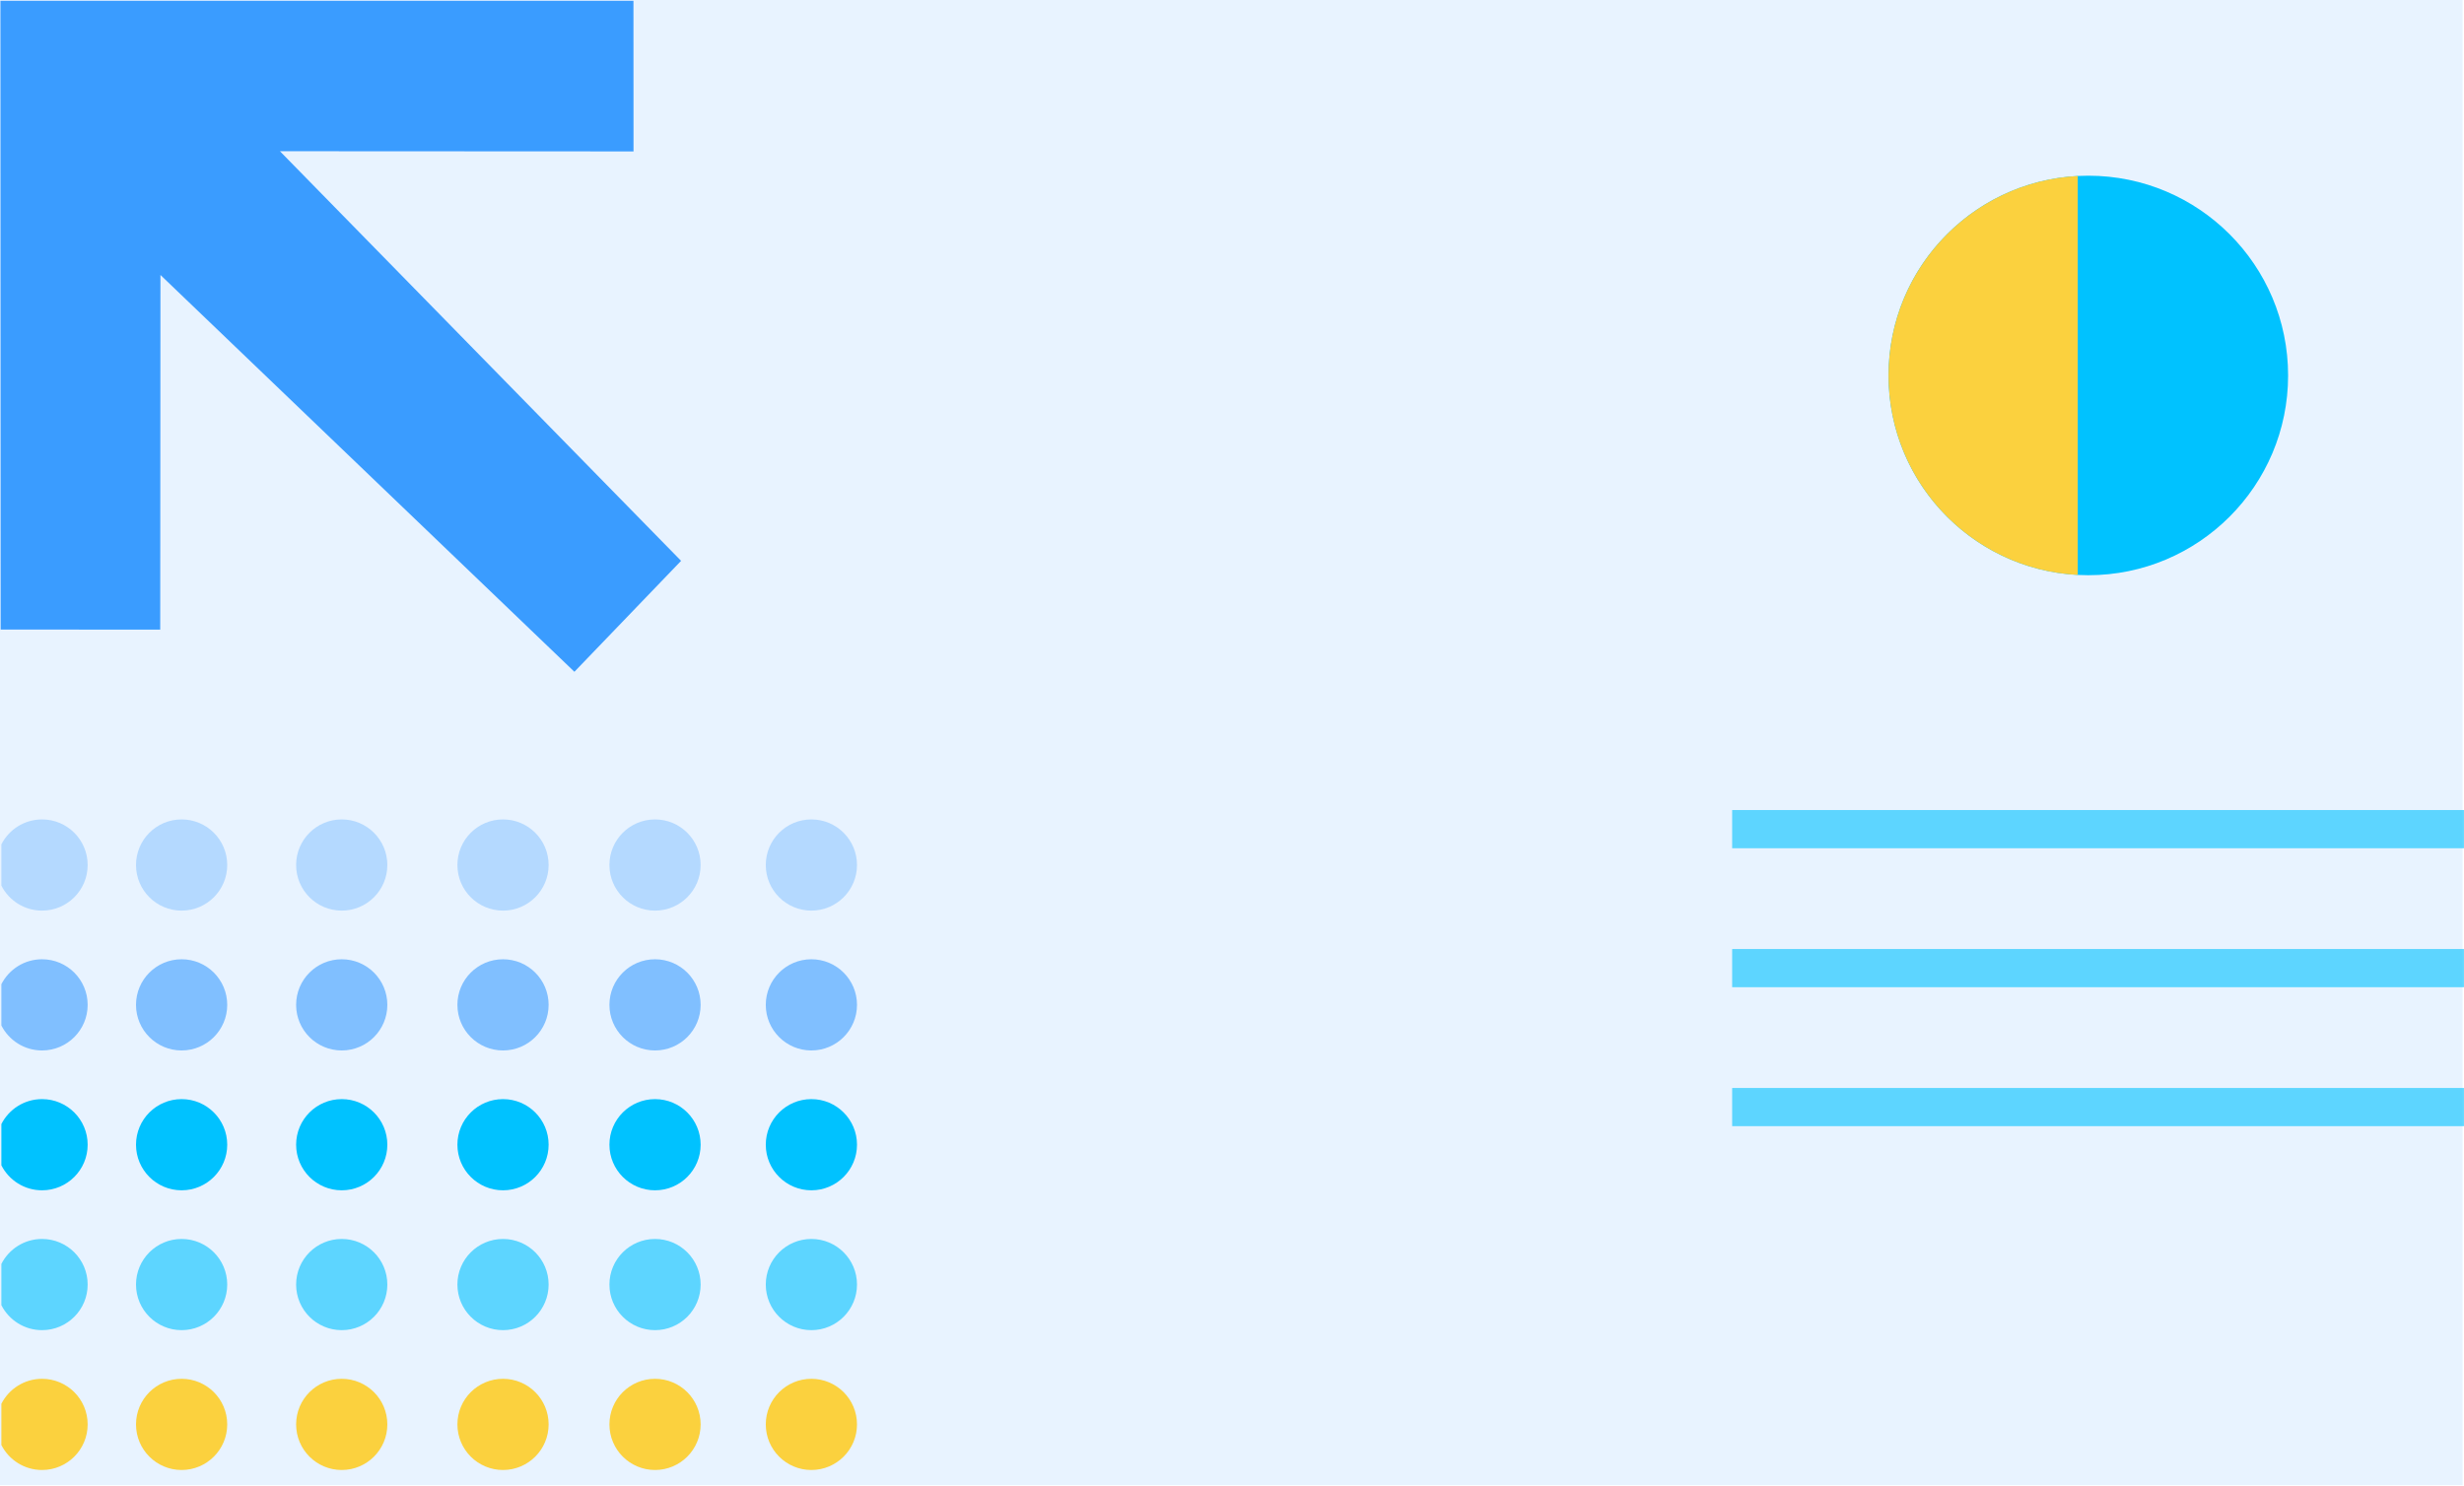
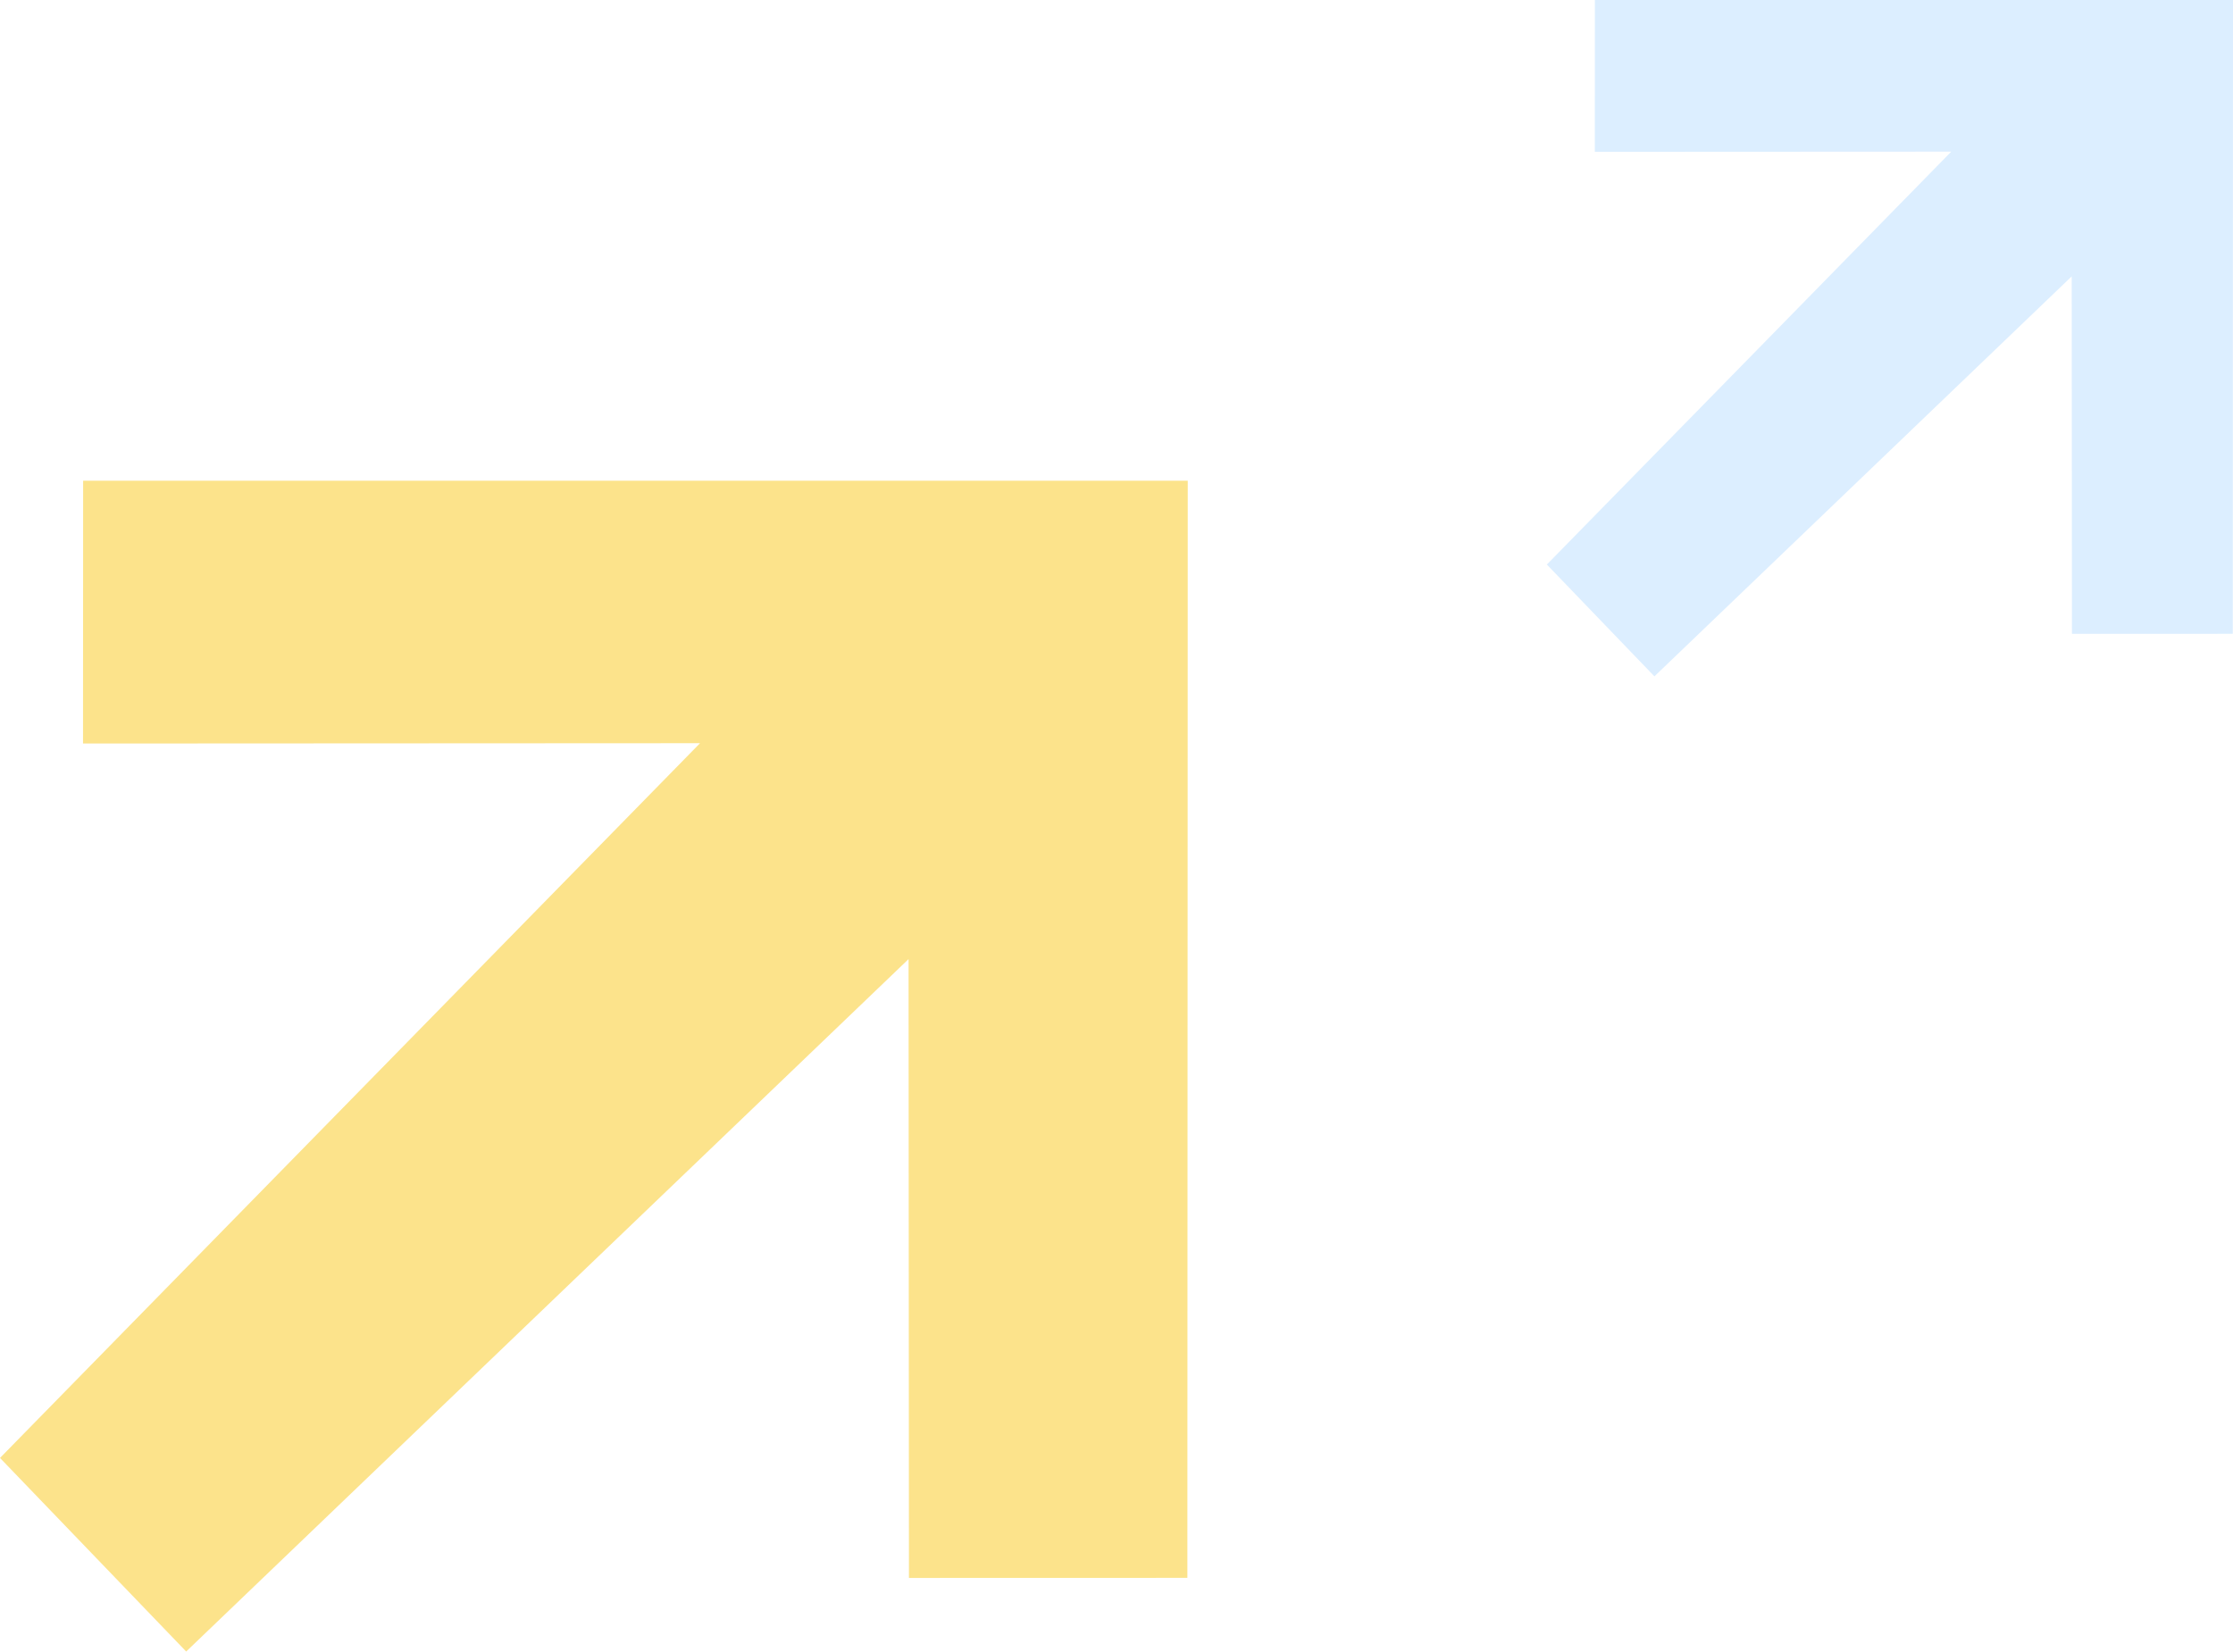
- <svg xmlns="http://www.w3.org/2000/svg" xml:space="preserve" width="263.337mm" height="158.75mm" version="1.1" style="shape-rendering:geometricPrecision; text-rendering:geometricPrecision; image-rendering:optimizeQuality; fill-rule:evenodd; clip-rule:evenodd" viewBox="0 0 26333.72 15875.01">
+ <svg xmlns="http://www.w3.org/2000/svg" xml:space="preserve" width="158.75mm" height="117.441mm" version="1.1" style="shape-rendering:geometricPrecision; text-rendering:geometricPrecision; image-rendering:optimizeQuality; fill-rule:evenodd; clip-rule:evenodd" viewBox="0 0 15875 11744.06">
  <defs>
    <style type="text/css">
   
-     .fil6 {fill: #3A9CFF;}
-     .fil0 {    fill: #3A9CFF;
-     opacity: 0.12;}
-     .fil2 {fill: #3A9CFF;
-     opacity: 0.6;}
-     .fil1 {    fill: #3A9CFF;
-     opacity: 0.3;}
-     .fil5 {fill: #FBD13E;}
-     .fil3 {fill: #00C2FF;}
-     .fil4 {    fill: #00C2FF;
-     opacity: 0.6;}
+     .fil0 {fill:#fce38b}
+     .fil1 {fill:#dceeff}
   
  </style>
  </defs>
  <g id="Layer_x0020_1">
-     <g id="_1607317290528">
-       <polygon class="fil0" points="-0,0 26319.09,0 26319.09,15875.01 -0,15875.01 " />
-       <g>
-         <path class="fil1" d="M449.4 8759.12c269.2,0 487.41,218.21 487.41,487.41 0,269.19 -218.21,487.4 -487.41,487.4 -189.82,0 -354.28,-108.53 -434.77,-266.91l0 -440.98c80.49,-158.39 244.95,-266.92 434.77,-266.92z" />
-         <path class="fil2" d="M449.4 10254c269.2,0 487.41,218.21 487.41,487.4 0,269.19 -218.21,487.4 -487.41,487.4 -189.82,0 -354.28,-108.52 -434.77,-266.91l0 -440.98c80.49,-158.39 244.95,-266.91 434.77,-266.91z" />
-         <path class="fil3" d="M449.4 11748.87c269.2,0 487.41,218.21 487.41,487.41 0,269.19 -218.21,487.4 -487.41,487.4 -189.82,0 -354.28,-108.53 -434.77,-266.91l0 -440.98c80.49,-158.39 244.95,-266.92 434.77,-266.92z" />
-         <path class="fil4" d="M449.4 13243.75c269.2,0 487.41,218.21 487.41,487.4 0,269.2 -218.21,487.41 -487.41,487.41 -189.82,0 -354.28,-108.53 -434.77,-266.92l0 -440.98c80.49,-158.38 244.95,-266.91 434.77,-266.91z" />
-         <path class="fil5" d="M449.4 14738.63c269.2,0 487.41,218.21 487.41,487.4 0,269.19 -218.21,487.4 -487.41,487.4 -189.82,0 -354.28,-108.52 -434.77,-266.91l0 -440.98c80.49,-158.39 244.95,-266.91 434.77,-266.91z" />
-         <path class="fil1" d="M1941.02 8759.12c269.19,0 487.4,218.21 487.4,487.41 0,269.19 -218.21,487.4 -487.4,487.4 -269.2,0 -487.41,-218.21 -487.41,-487.4 0,-269.2 218.21,-487.41 487.41,-487.41z" />
-         <path class="fil2" d="M1941.02 10254c269.19,0 487.4,218.21 487.4,487.4 0,269.19 -218.21,487.4 -487.4,487.4 -269.2,0 -487.41,-218.21 -487.41,-487.4 0,-269.19 218.21,-487.4 487.41,-487.4z" />
-         <path class="fil3" d="M1941.02 11748.87c269.19,0 487.4,218.21 487.4,487.41 0,269.19 -218.21,487.4 -487.4,487.4 -269.2,0 -487.41,-218.21 -487.41,-487.4 0,-269.2 218.21,-487.41 487.41,-487.41z" />
-         <path class="fil4" d="M1941.02 13243.75c269.19,0 487.4,218.21 487.4,487.4 0,269.2 -218.21,487.41 -487.4,487.41 -269.2,0 -487.41,-218.21 -487.41,-487.41 0,-269.19 218.21,-487.4 487.41,-487.4z" />
-         <path class="fil5" d="M1941.02 14738.63c269.19,0 487.4,218.21 487.4,487.4 0,269.19 -218.21,487.4 -487.4,487.4 -269.2,0 -487.41,-218.21 -487.41,-487.4 0,-269.19 218.21,-487.4 487.41,-487.4z" />
-         <path class="fil1" d="M3652.21 8759.12c269.19,0 487.4,218.21 487.4,487.41 0,269.19 -218.21,487.4 -487.4,487.4 -269.19,0 -487.4,-218.21 -487.4,-487.4 0,-269.2 218.21,-487.41 487.4,-487.41z" />
-         <path class="fil2" d="M3652.21 10254c269.19,0 487.4,218.21 487.4,487.4 0,269.19 -218.21,487.4 -487.4,487.4 -269.19,0 -487.4,-218.21 -487.4,-487.4 0,-269.19 218.21,-487.4 487.4,-487.4z" />
-         <path class="fil3" d="M3652.21 11748.87c269.19,0 487.4,218.21 487.4,487.41 0,269.19 -218.21,487.4 -487.4,487.4 -269.19,0 -487.4,-218.21 -487.4,-487.4 0,-269.2 218.21,-487.41 487.4,-487.41z" />
-         <path class="fil4" d="M3652.21 13243.75c269.19,0 487.4,218.21 487.4,487.4 0,269.2 -218.21,487.41 -487.4,487.41 -269.19,0 -487.4,-218.21 -487.4,-487.41 0,-269.19 218.21,-487.4 487.4,-487.4z" />
-         <path class="fil5" d="M3652.21 14738.63c269.19,0 487.4,218.21 487.4,487.4 0,269.19 -218.21,487.4 -487.4,487.4 -269.19,0 -487.4,-218.21 -487.4,-487.4 0,-269.19 218.21,-487.4 487.4,-487.4z" />
-         <path class="fil1" d="M5375.93 8759.12c269.19,0 487.4,218.21 487.4,487.41 0,269.19 -218.21,487.4 -487.4,487.4 -269.2,0 -487.41,-218.21 -487.41,-487.4 0,-269.2 218.21,-487.41 487.41,-487.41z" />
-         <path class="fil2" d="M5375.93 10254c269.19,0 487.4,218.21 487.4,487.4 0,269.19 -218.21,487.4 -487.4,487.4 -269.2,0 -487.41,-218.21 -487.41,-487.4 0,-269.19 218.21,-487.4 487.41,-487.4z" />
-         <path class="fil3" d="M5375.93 11748.87c269.19,0 487.4,218.21 487.4,487.41 0,269.19 -218.21,487.4 -487.4,487.4 -269.2,0 -487.41,-218.21 -487.41,-487.4 0,-269.2 218.21,-487.41 487.41,-487.41z" />
-         <path class="fil4" d="M5375.93 13243.75c269.19,0 487.4,218.21 487.4,487.4 0,269.2 -218.21,487.41 -487.4,487.41 -269.2,0 -487.41,-218.21 -487.41,-487.41 0,-269.19 218.21,-487.4 487.41,-487.4z" />
-         <path class="fil5" d="M5375.93 14738.63c269.19,0 487.4,218.21 487.4,487.4 0,269.19 -218.21,487.4 -487.4,487.4 -269.2,0 -487.41,-218.21 -487.41,-487.4 0,-269.19 218.21,-487.4 487.41,-487.4z" />
-         <path class="fil1" d="M7000.6 8759.12c269.19,0 487.41,218.21 487.41,487.41 0,269.19 -218.22,487.4 -487.41,487.4 -269.19,0 -487.4,-218.21 -487.4,-487.4 0,-269.2 218.21,-487.41 487.4,-487.41z" />
-         <path class="fil2" d="M7000.6 10254c269.19,0 487.41,218.21 487.41,487.4 0,269.19 -218.22,487.4 -487.41,487.4 -269.19,0 -487.4,-218.21 -487.4,-487.4 0,-269.19 218.21,-487.4 487.4,-487.4z" />
-         <path class="fil3" d="M7000.6 11748.87c269.19,0 487.41,218.21 487.41,487.41 0,269.19 -218.22,487.4 -487.41,487.4 -269.19,0 -487.4,-218.21 -487.4,-487.4 0,-269.2 218.21,-487.41 487.4,-487.41z" />
-         <path class="fil4" d="M7000.6 13243.75c269.19,0 487.41,218.21 487.41,487.4 0,269.2 -218.22,487.41 -487.41,487.41 -269.19,0 -487.4,-218.21 -487.4,-487.41 0,-269.19 218.21,-487.4 487.4,-487.4z" />
-         <path class="fil5" d="M7000.6 14738.63c269.19,0 487.41,218.21 487.41,487.4 0,269.19 -218.22,487.4 -487.41,487.4 -269.19,0 -487.4,-218.21 -487.4,-487.4 0,-269.19 218.21,-487.4 487.4,-487.4z" />
-         <path class="fil1" d="M8671.62 8759.12c269.19,0 487.4,218.21 487.4,487.41 0,269.19 -218.21,487.4 -487.4,487.4 -269.19,0 -487.4,-218.21 -487.4,-487.4 0,-269.2 218.21,-487.41 487.4,-487.41z" />
-         <path class="fil2" d="M8671.62 10254c269.19,0 487.4,218.21 487.4,487.4 0,269.19 -218.21,487.4 -487.4,487.4 -269.19,0 -487.4,-218.21 -487.4,-487.4 0,-269.19 218.21,-487.4 487.4,-487.4z" />
-         <path class="fil3" d="M8671.62 11748.87c269.19,0 487.4,218.21 487.4,487.41 0,269.19 -218.21,487.4 -487.4,487.4 -269.19,0 -487.4,-218.21 -487.4,-487.4 0,-269.2 218.21,-487.41 487.4,-487.41z" />
-         <path class="fil4" d="M8671.62 13243.75c269.19,0 487.4,218.21 487.4,487.4 0,269.2 -218.21,487.41 -487.4,487.41 -269.19,0 -487.4,-218.21 -487.4,-487.41 0,-269.19 218.21,-487.4 487.4,-487.4z" />
-         <path class="fil5" d="M8671.62 14738.63c269.19,0 487.4,218.21 487.4,487.4 0,269.19 -218.21,487.4 -487.4,487.4 -269.19,0 -487.4,-218.21 -487.4,-487.4 0,-269.19 218.21,-487.4 487.4,-487.4z" />
-       </g>
-       <rect class="fil4" x="18512.25" y="8658.94" width="7821.47" height="408.35" />
-       <rect class="fil4" x="18512.25" y="10144.31" width="7821.47" height="408.35" />
-       <rect class="fil4" x="18512.25" y="11629.68" width="7821.47" height="408.35" />
-       <circle class="fil3" cx="22318.55" cy="4013.43" r="2135.25" />
-       <path class="fil5" d="M22205.92 6145.71c-1126.89,-58.57 -2022.62,-990.81 -2022.62,-2132.28 0,-1141.48 895.73,-2073.73 2022.62,-2132.3l0 4264.58z" />
-       <polygon class="fil6" points="6138.84,7180.94 7279.09,5995.08 2991.8,1616.58 6770.67,1618.54 6769.95,8.6 4.77,8.6 7.15,6729.61 1712.31,6730.09 1714.73,2939.23 " />
+     <g id="_1608168791456">
+       <polygon class="fil0" points="1323.6,11744.06 -0,10367.52 4976.7,5284.93 590.18,5287.21 591.02,3418.38 8444.07,3418.38 8441.31,11220.15 6461.94,11220.71 6459.13,6820.27 " />
+       <polygon class="fil1" points="11761.63,4809.61 10997.01,4014.41 13871.96,1078.28 11337.95,1079.6 11338.43,0.01 15875,0.01 15873.41,4506.96 14729.96,4507.28 14728.34,1965.22 " />
    </g>
  </g>
</svg>
